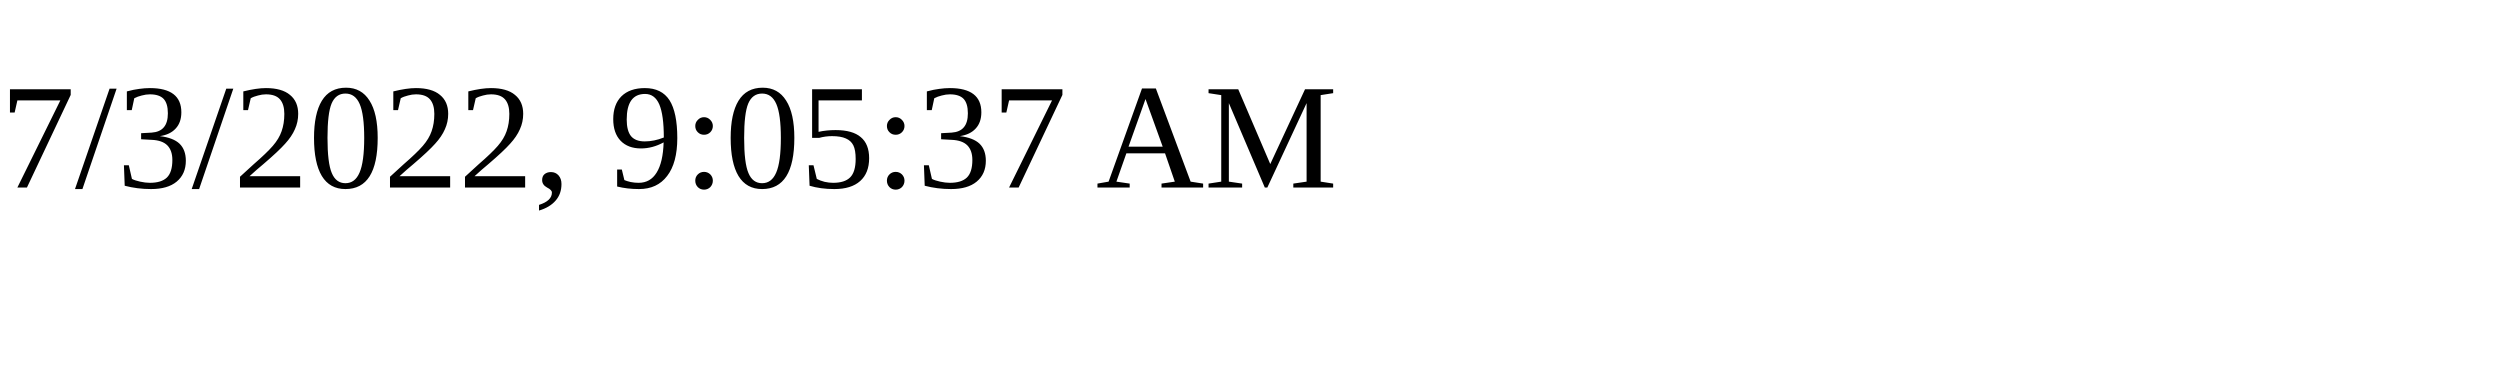
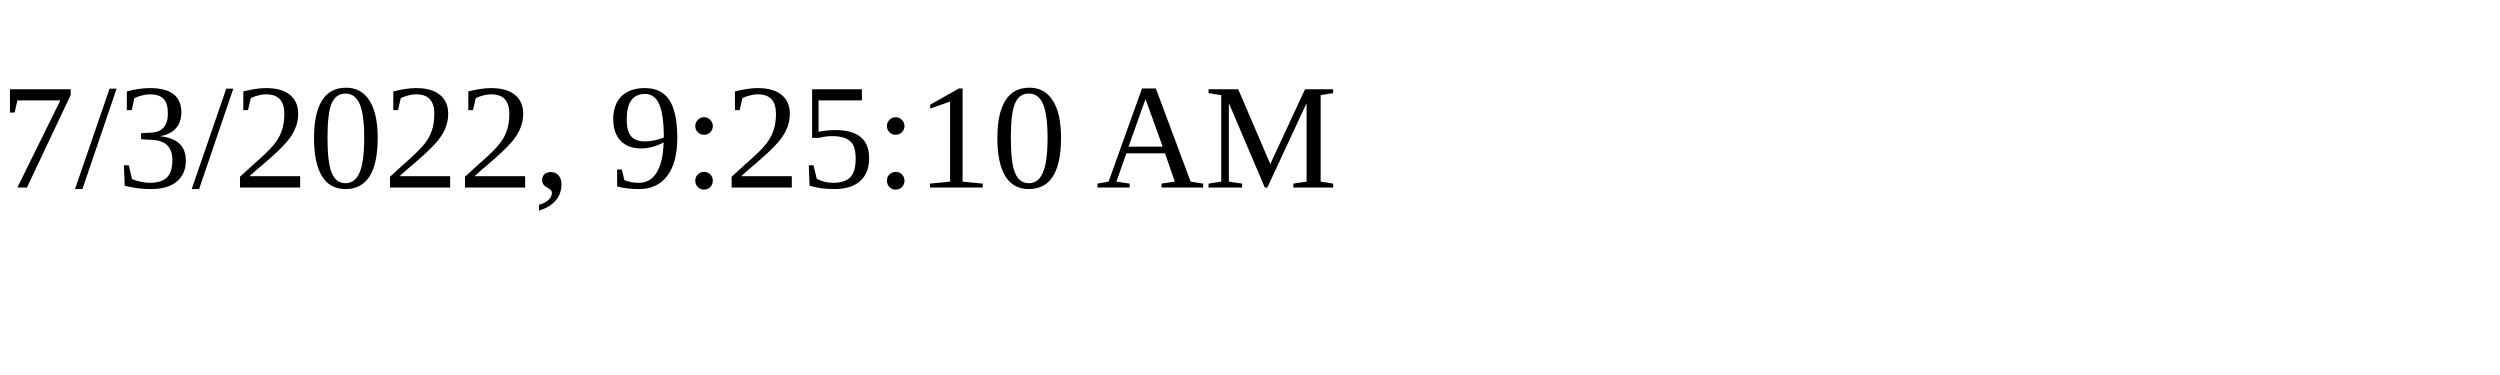
<svg xmlns="http://www.w3.org/2000/svg" height="30" width="200">
-   <text x="0" y="15">7/3/2022, 9:05:37 AM</text>
+   <text x="0" y="15">7/3/2022, 9:25:10 AM</text>
</svg>
